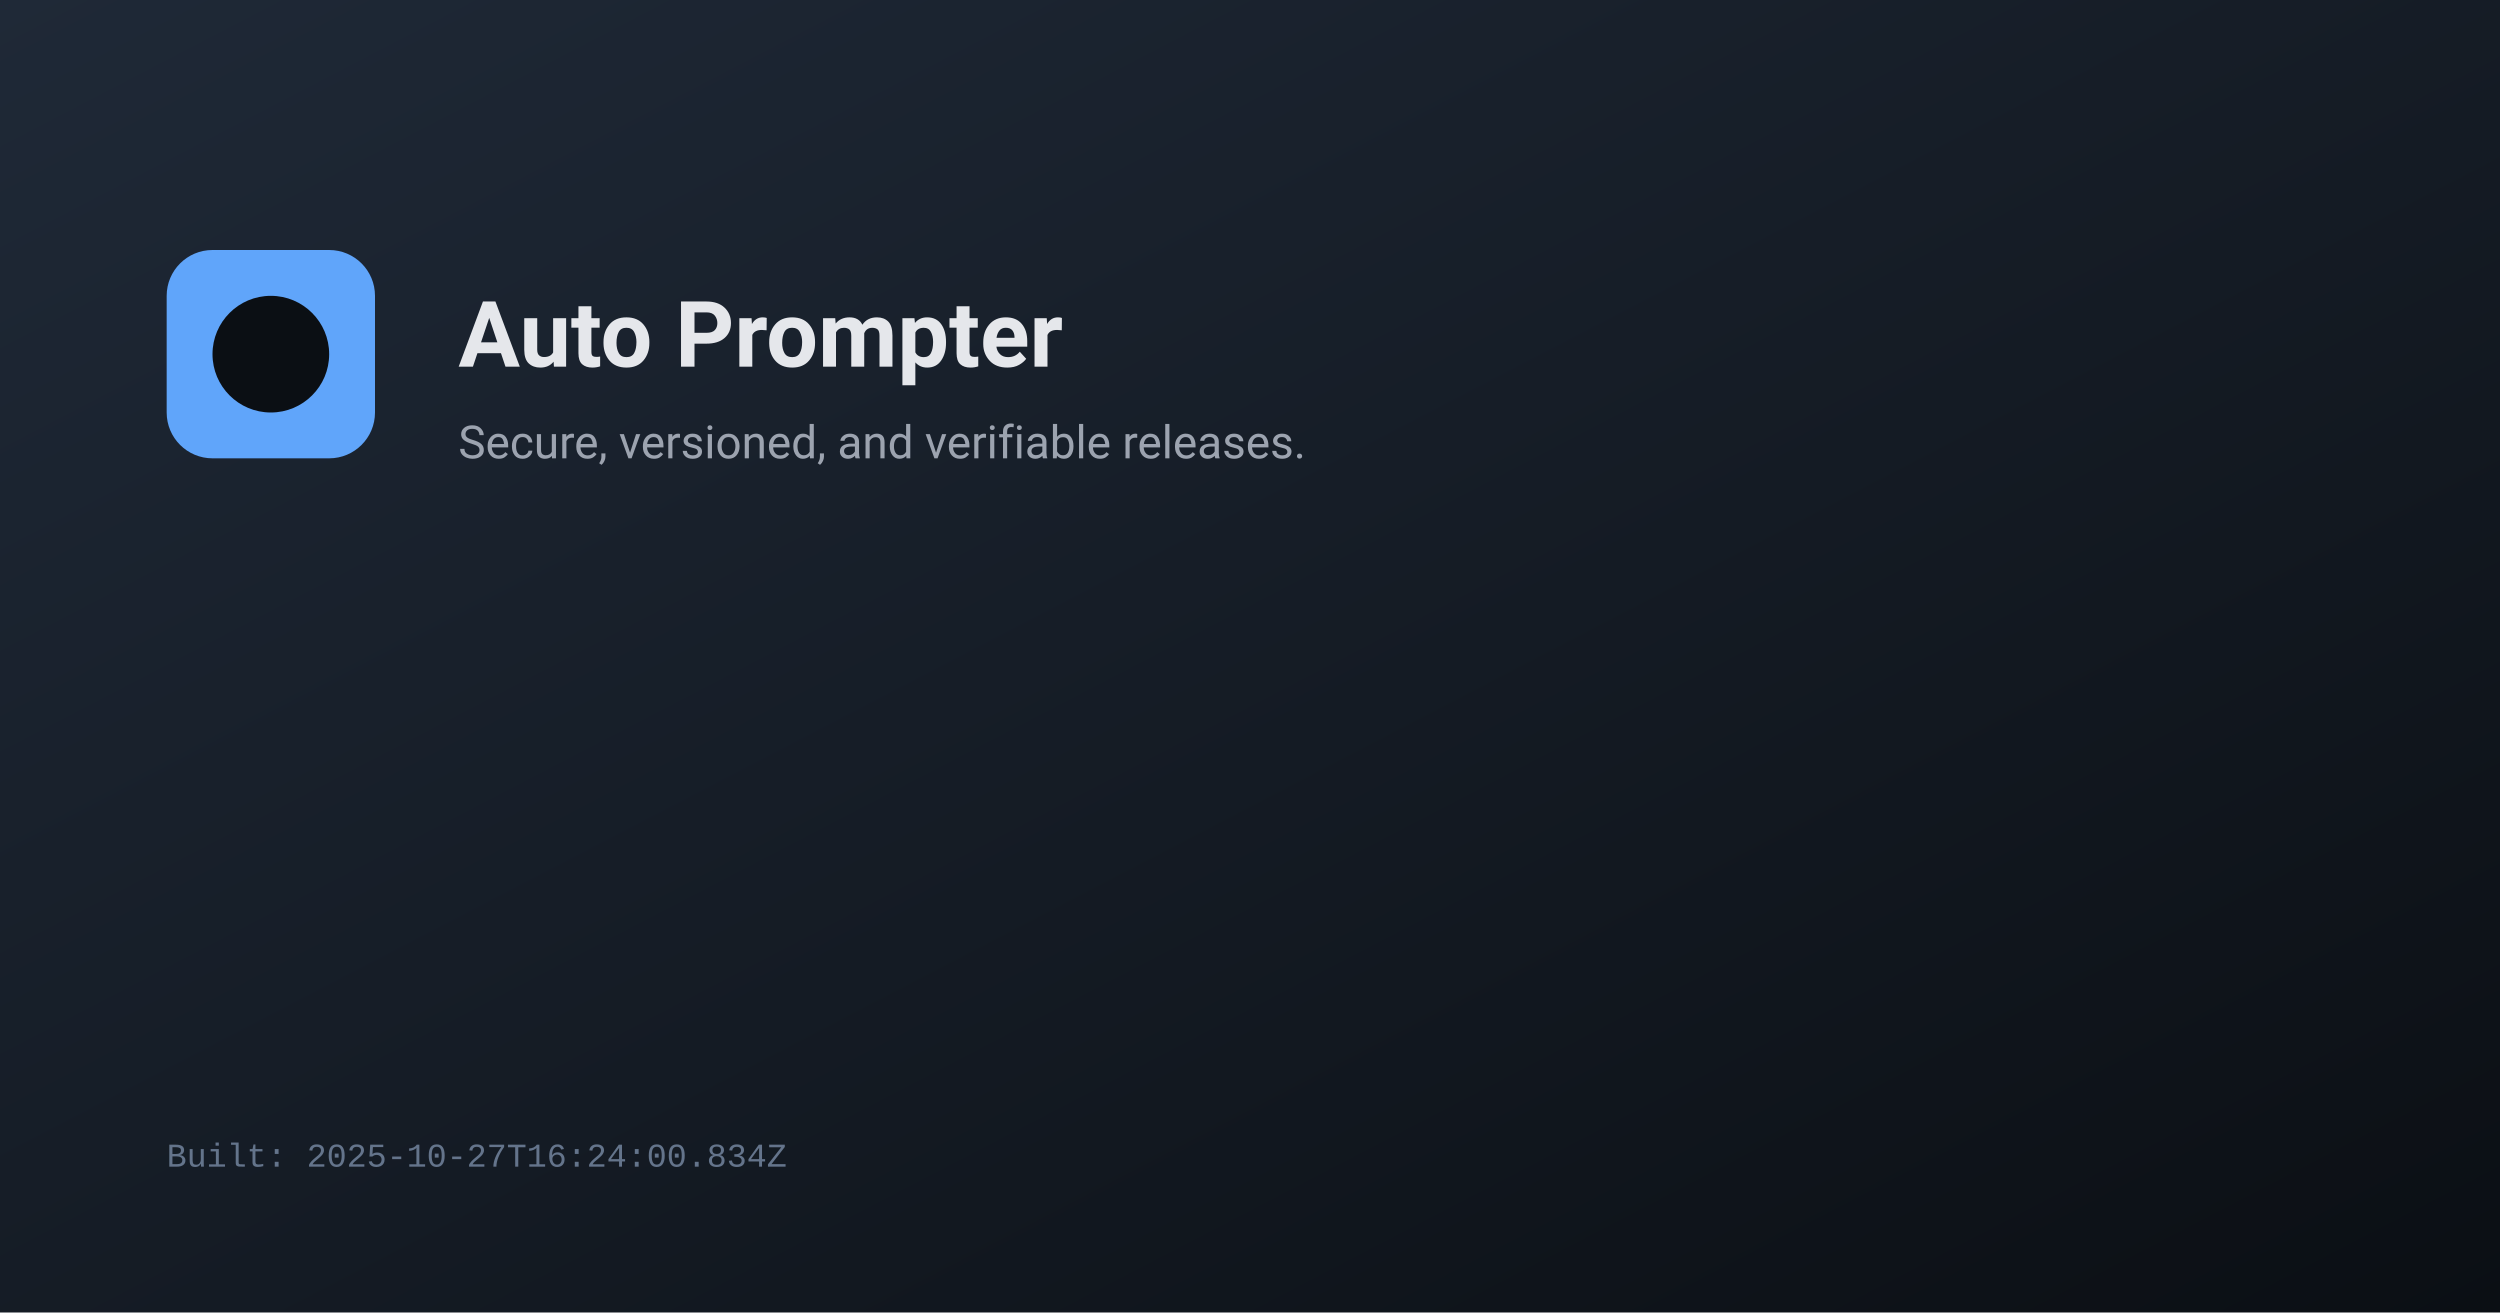
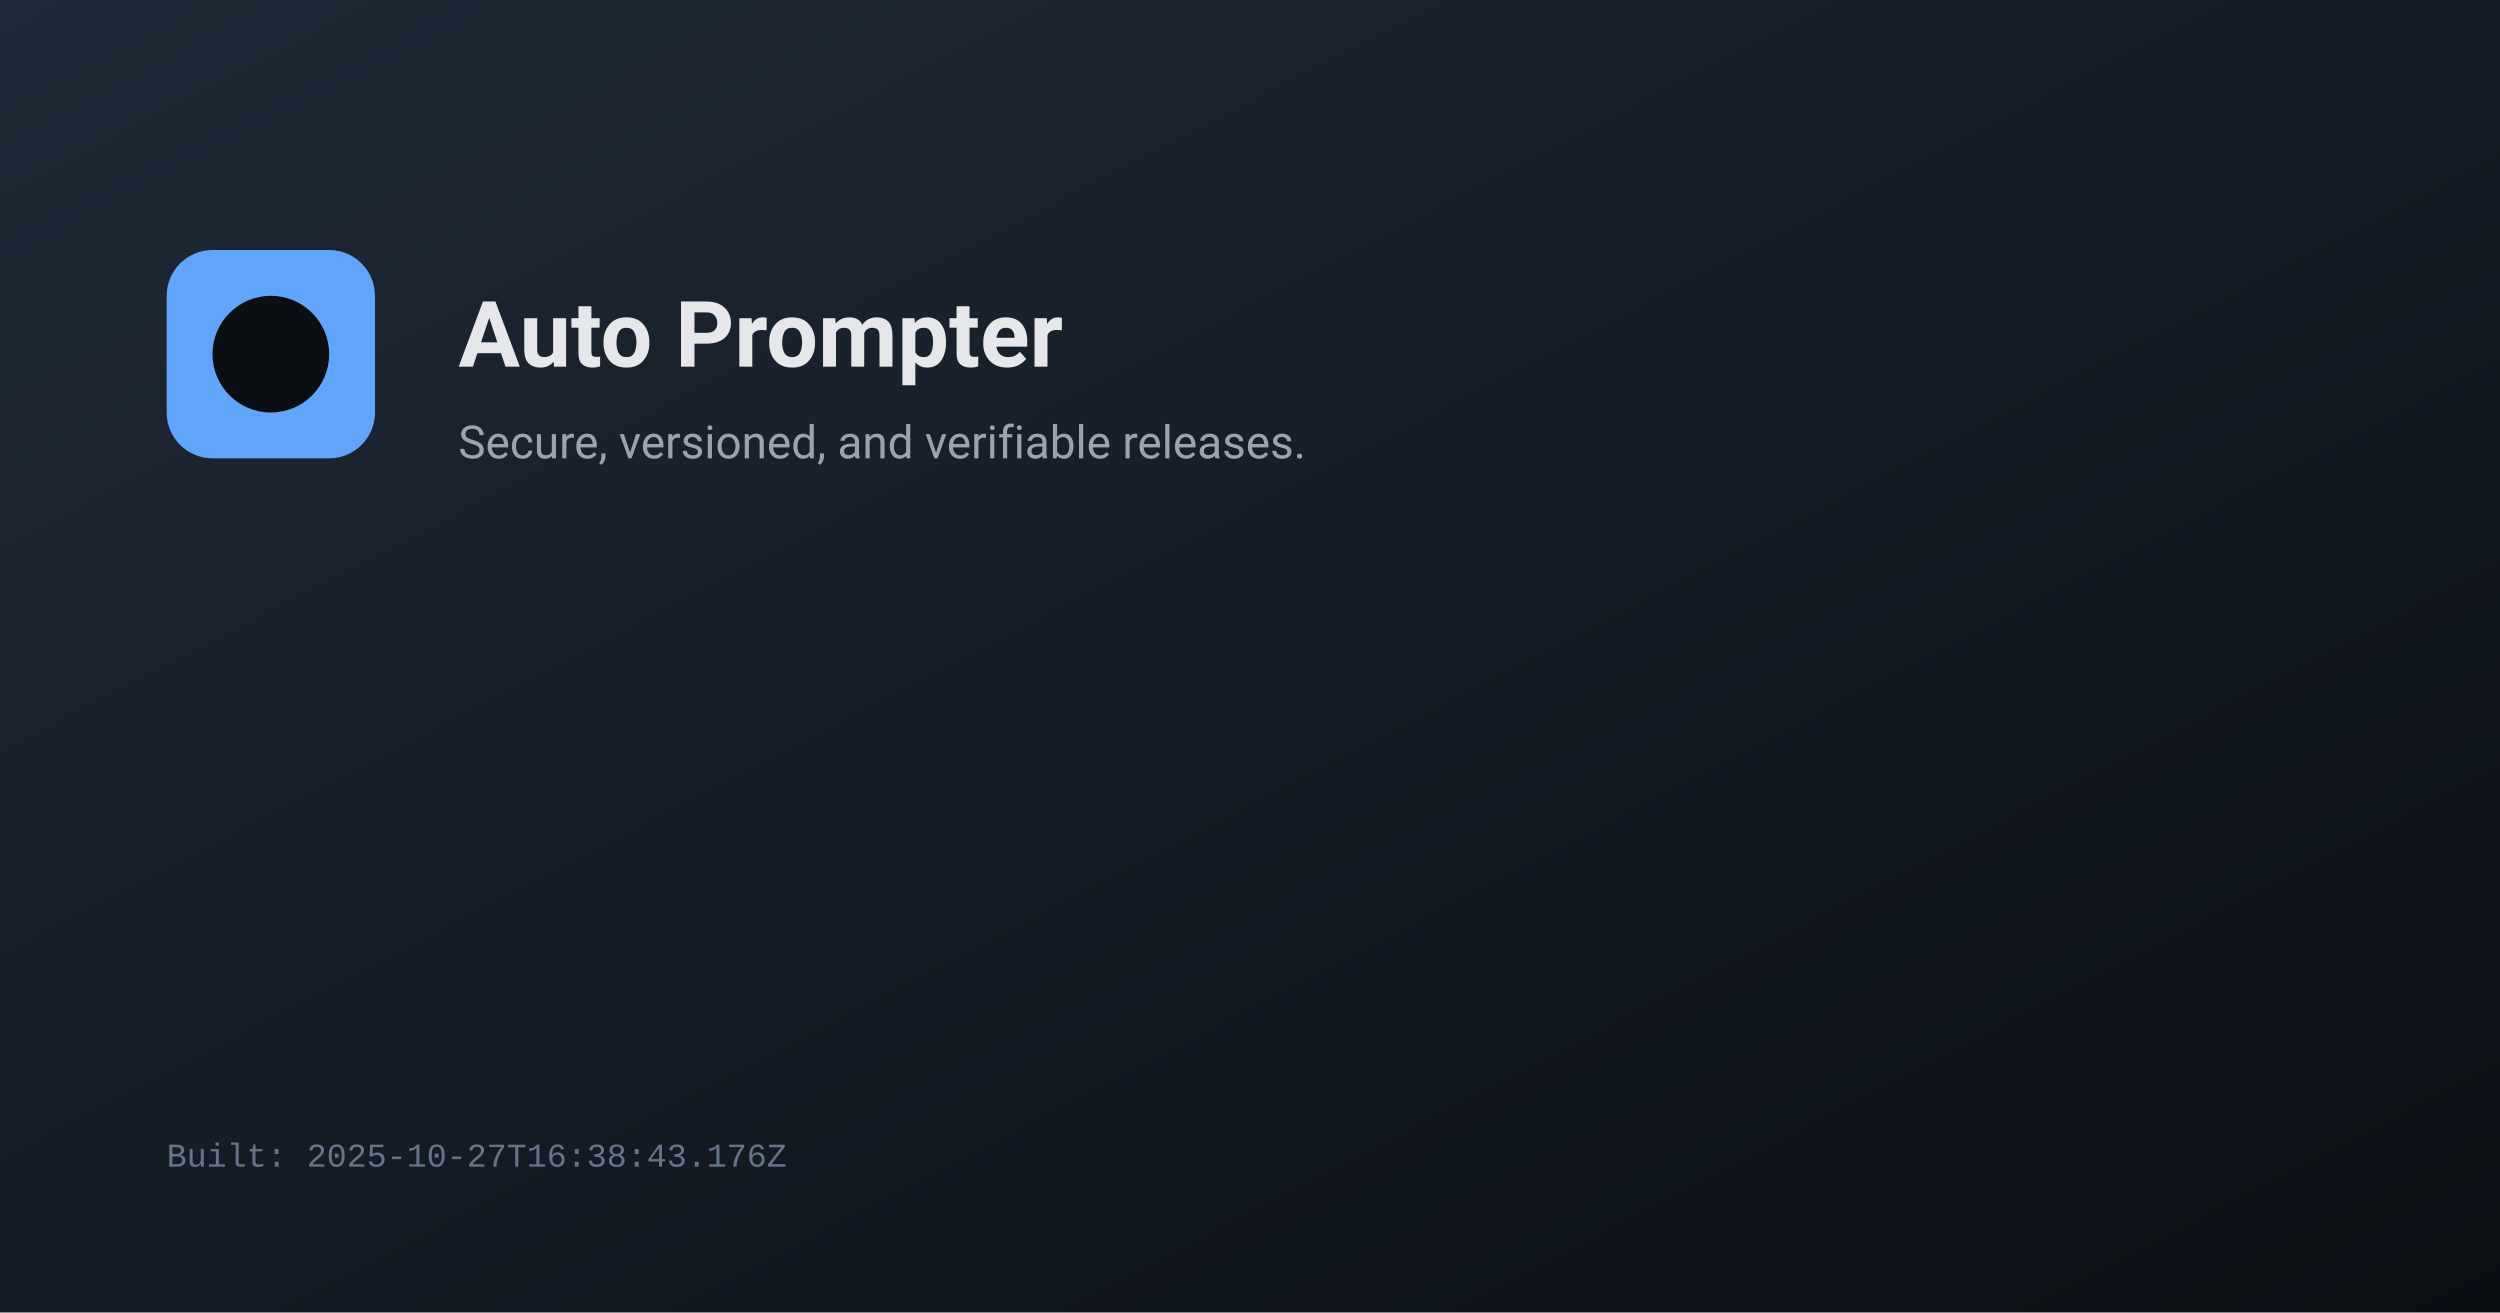
<svg xmlns="http://www.w3.org/2000/svg" width="1200" height="630" viewBox="0 0 1200 630">
  <defs>
    <linearGradient id="g" x1="0" y1="0" x2="1" y2="1">
      <stop offset="0%" stop-color="#1f2937" />
      <stop offset="100%" stop-color="#0b0f14" />
    </linearGradient>
  </defs>
  <rect width="1200" height="630" fill="url(#g)" />
  <g transform="translate(80,120)">
    <rect x="0" y="0" width="100" height="100" rx="22" fill="#60a5fa" />
    <circle cx="50" cy="50" r="28" fill="#0b0f14" />
    <text x="140" y="56" fill="#e5e7eb" font-family="system-ui, -apple-system, Segoe UI, Roboto, Ubuntu, Cantarell, Noto Sans, Helvetica, Arial" font-size="44" font-weight="600">Auto Prompter</text>
    <text x="140" y="100" fill="#9ca3af" font-family="system-ui, -apple-system, Segoe UI, Roboto, Ubuntu, Cantarell, Noto Sans, Helvetica, Arial" font-size="22">Secure, versioned, and verifiable releases.</text>
  </g>
-   <text x="80" y="560" fill="#64748b" font-family="ui-monospace, SFMono-Regular, Menlo, Monaco, Consolas, Liberation Mono, monospace" font-size="16">Built: 2025-10-27T16:24:00.834Z</text>
+   <text x="80" y="560" fill="#64748b" font-family="ui-monospace, SFMono-Regular, Menlo, Monaco, Consolas, Liberation Mono, monospace" font-size="16">Built: 2025-10-27T16:38:43.176Z</text>
</svg>
